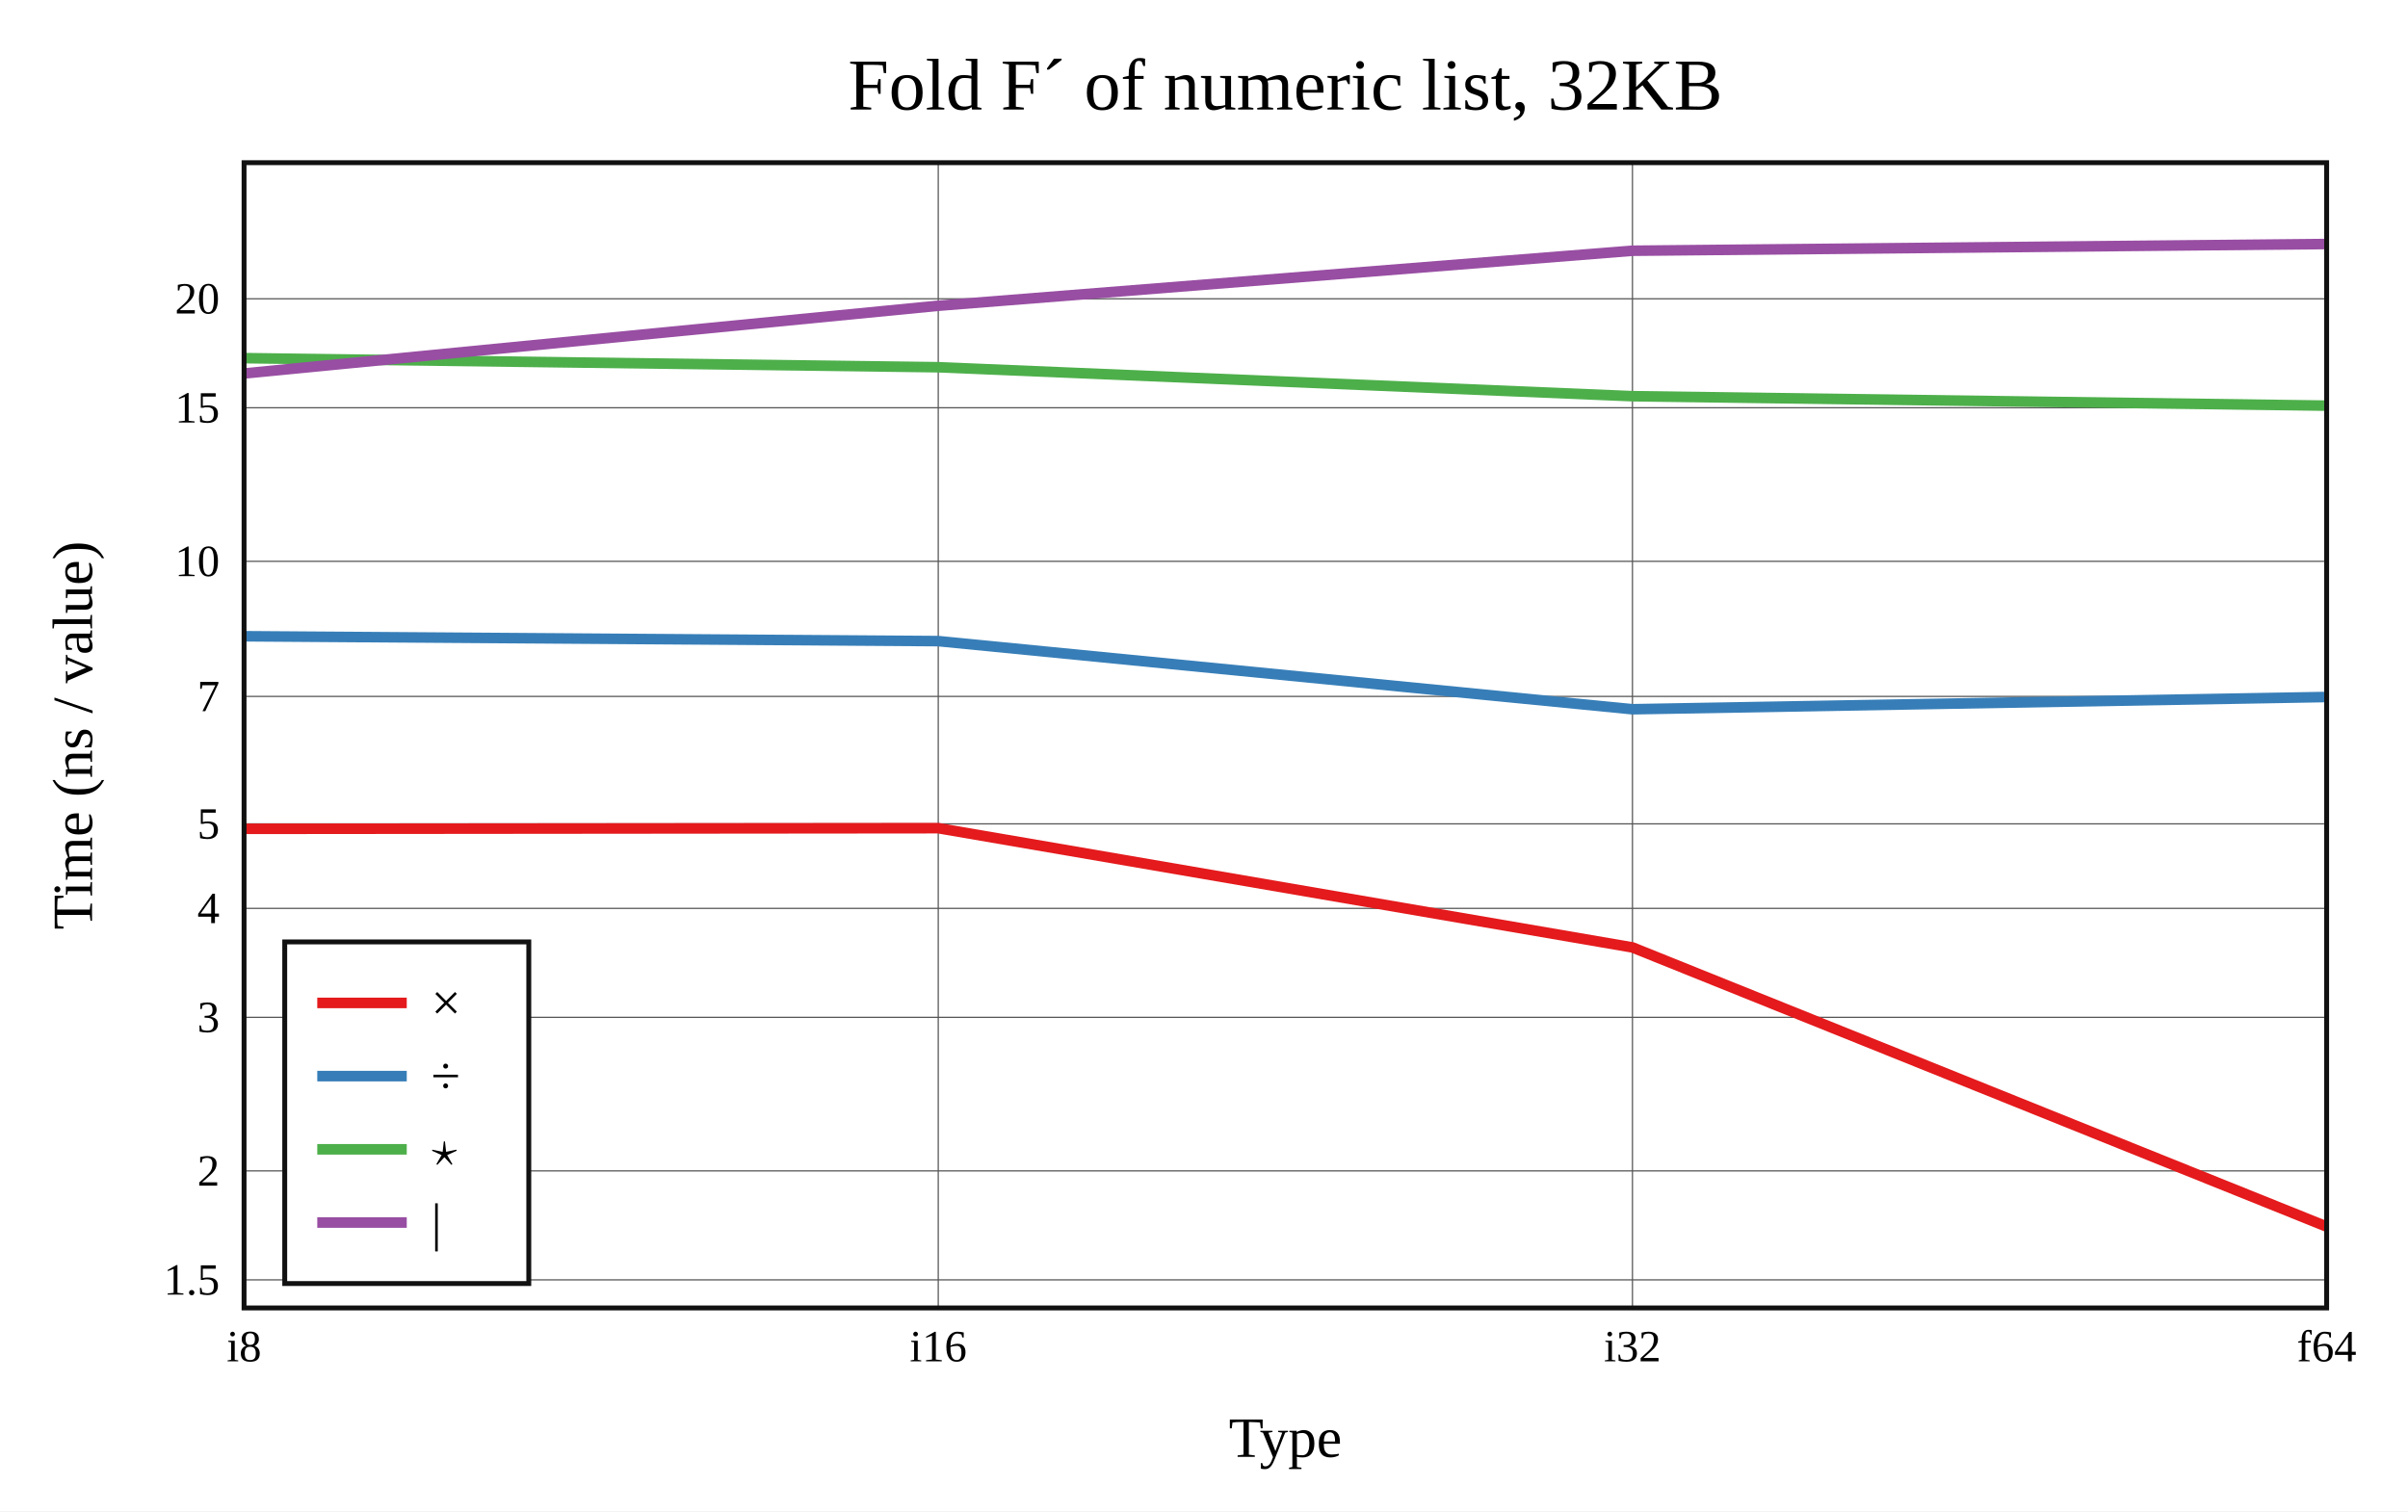
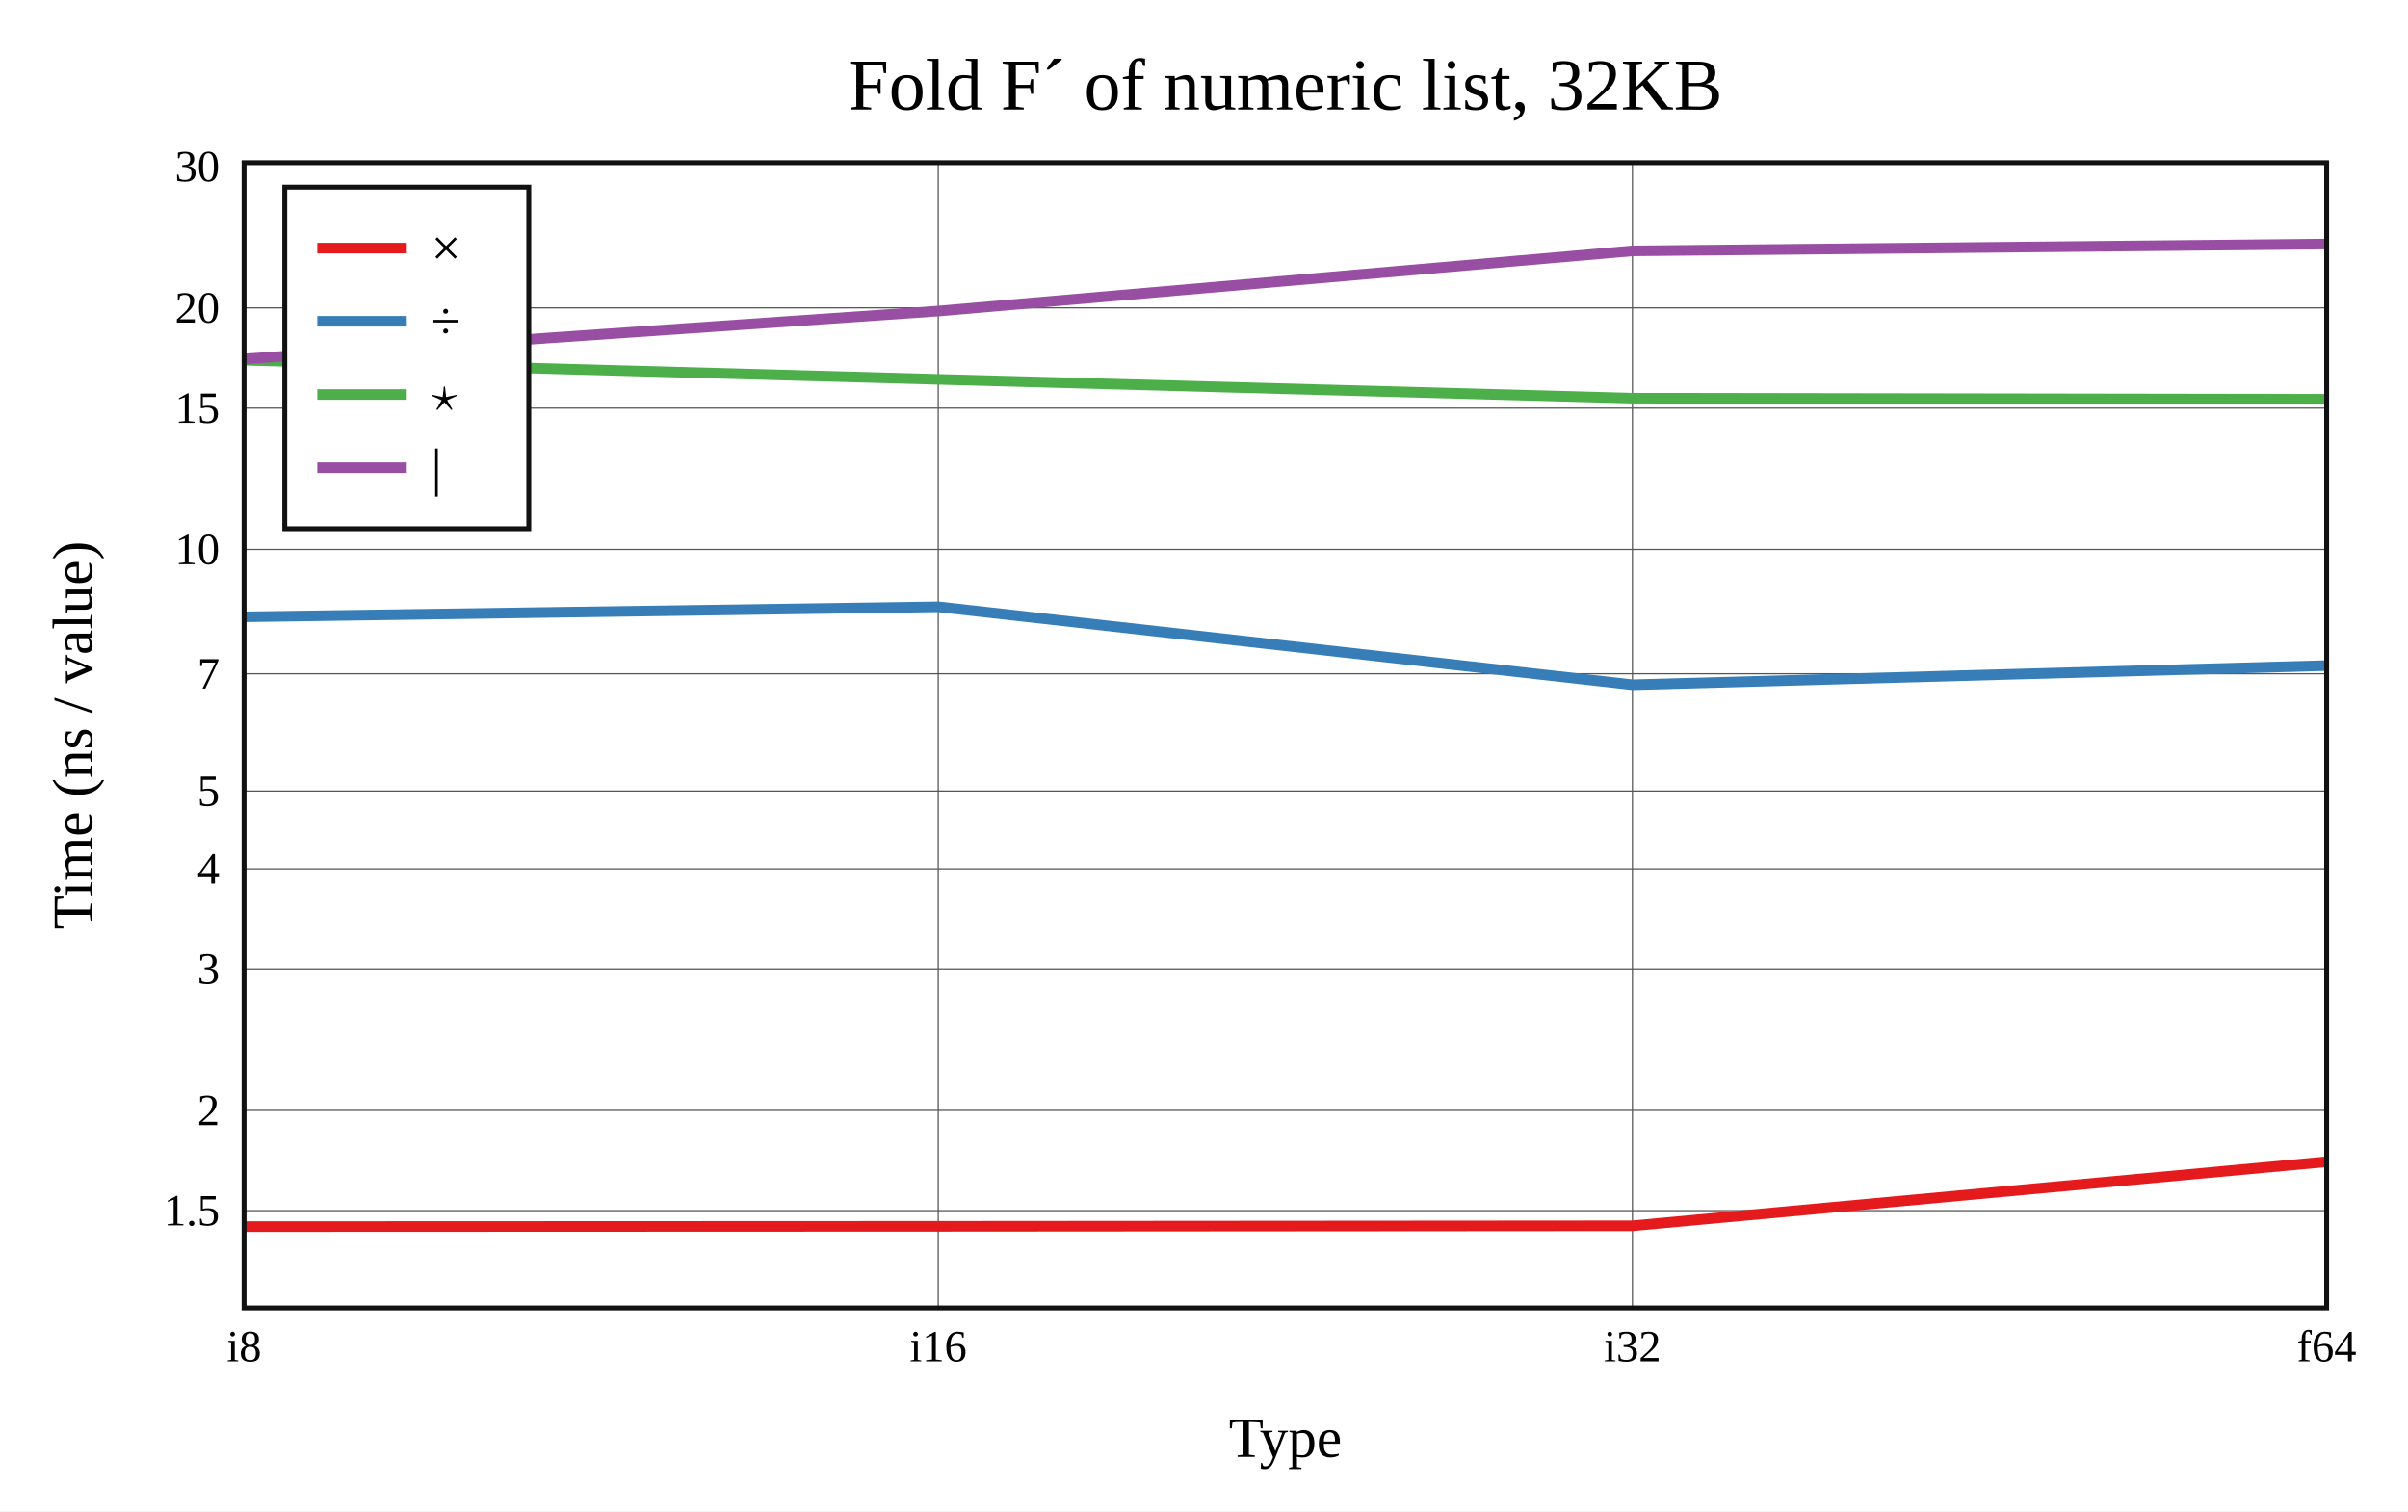
<svg xmlns="http://www.w3.org/2000/svg" viewBox="-60 -40 592 371.6" height="557.4" width="888">
  <g stroke-width="2.6" font-size="14px" text-anchor="middle">
    <defs>
      <clipPath id="clip">
        <rect x="0" y="0" width="512" height="281.6" />
      </clipPath>
    </defs>
    <rect fill="white" x="-60" y="-40" width="592" height="371.6" />
    <text dy="0.33em" font-size="18px" x="256" y="-19">Fold F´ of numeric list, 32KB</text>
    <text dy="0.33em" x="256" y="313.6">Type</text>
    <text dy="0.33em" transform="rotate(-90)" x="-140.8" y="-42">Time (ns / value)</text>
    <g stroke-width="0.3" stroke="#555">
      <path d="M170.667 0v281.6" />
      <path d="M341.333 0v281.6" />
-       <path d="M0 274.698h512" />
-       <path d="M0 247.906h512" />
-       <path d="M0 210.145h512" />
-       <path d="M0 183.353h512" />
-       <path d="M0 162.572h512" />
-       <path d="M0 131.237h512" />
-       <path d="M0 98.02h512" />
-       <path d="M0 60.259h512" />
-       <path d="M0 33.467h512" />
+       <path d="M0 257.675h512" />
+       <path d="M0 233.021h512" />
+       <path d="M0 198.274h512" />
+       <path d="M0 173.62h512" />
+       <path d="M0 154.497h512" />
+       <path d="M0 125.662h512" />
+       <path d="M0 95.096h512" />
+       <path d="M0 60.349h512" />
+       <path d="M0 35.695h512" />
    </g>
    <g font-size="11px">
      <text dy="0.33em" x="0" y="291.1">i8</text>
      <text dy="0.33em" x="170.667" y="291.1">i16</text>
      <text dy="0.33em" x="341.333" y="291.1">i32</text>
      <text dy="0.33em" x="512" y="291.1">f64</text>
      <g text-anchor="end">
-         <text dy="0.33em" x="-6" y="274.698">1.5</text>
-         <text dy="0.33em" x="-6" y="247.906">2</text>
-         <text dy="0.33em" x="-6" y="210.145">3</text>
-         <text dy="0.33em" x="-6" y="183.353">4</text>
-         <text dy="0.33em" x="-6" y="162.572">5</text>
-         <text dy="0.33em" x="-6" y="131.237">7</text>
-         <text dy="0.33em" x="-6" y="98.02">10</text>
-         <text dy="0.33em" x="-6" y="60.259">15</text>
-         <text dy="0.33em" x="-6" y="33.467">20</text>
+         <text dy="0.33em" x="-6" y="257.675">1.5</text>
+         <text dy="0.33em" x="-6" y="233.021">2</text>
+         <text dy="0.33em" x="-6" y="198.274">3</text>
+         <text dy="0.33em" x="-6" y="173.62">4</text>
+         <text dy="0.33em" x="-6" y="154.497">5</text>
+         <text dy="0.33em" x="-6" y="125.662">7</text>
+         <text dy="0.33em" x="-6" y="95.096">10</text>
+         <text dy="0.33em" x="-6" y="60.349">15</text>
+         <text dy="0.33em" x="-6" y="35.695">20</text>
+         <text dy="0.33em" x="-6" y="0.948">30</text>
      </g>
    </g>
    <g clip-path="url(#clip)" fill="none" stroke-linecap="round" stroke-linejoin="round">
-       <path stroke="#e41a1c" d="M0 163.791L170.667 163.632L341.333 192.956L512 261.6" />
-       <path stroke="#377eb8" d="M0 116.445L170.667 117.639L341.333 134.391L512 131.381" />
-       <path stroke="#4daf4a" d="M0 48.061L170.667 50.296L341.333 57.418L512 59.743" />
-       <path stroke="#984ea3" d="M0 51.831L170.667 35.178L341.333 21.654L512 20" />
+       <path stroke="#e41a1c" d="M0 261.6L170.667 261.531L341.333 261.403L512 245.657" />
+       <path stroke="#377eb8" d="M0 111.661L170.667 109.203L341.333 128.361L512 123.657" />
+       <path stroke="#4daf4a" d="M0 48.563L170.667 53.281L341.333 57.904L512 58.173" />
+       <path stroke="#984ea3" d="M0 48.265L170.667 36.486L341.333 21.683L512 20" />
    </g>
    <rect stroke-width="1.2" stroke="#111" fill="none" x="0" y="0" width="512" height="281.6" />
-     <g transform="translate(10,191.6)" text-anchor="start" font-size="13px">
+     <g transform="translate(10,6)" text-anchor="start" font-size="13px">
      <rect stroke-width="1.2" stroke="#111" fill="white" x="0" y="0" width="60" height="84" />
      <path stroke="#e41a1c" d="M8 15h22" />
      <path stroke="#377eb8" d="M8 33h22" />
      <path stroke="#4daf4a" d="M8 51h22" />
      <path stroke="#984ea3" d="M8 69h22" />
      <text dy="0.33em" x="36" y="15">×</text>
      <text dy="0.33em" x="36" y="33">÷</text>
      <text dy="0.33em" x="36" y="51">⋆</text>
      <text dy="0.33em" x="36" y="69">|</text>
    </g>
  </g>
</svg>
